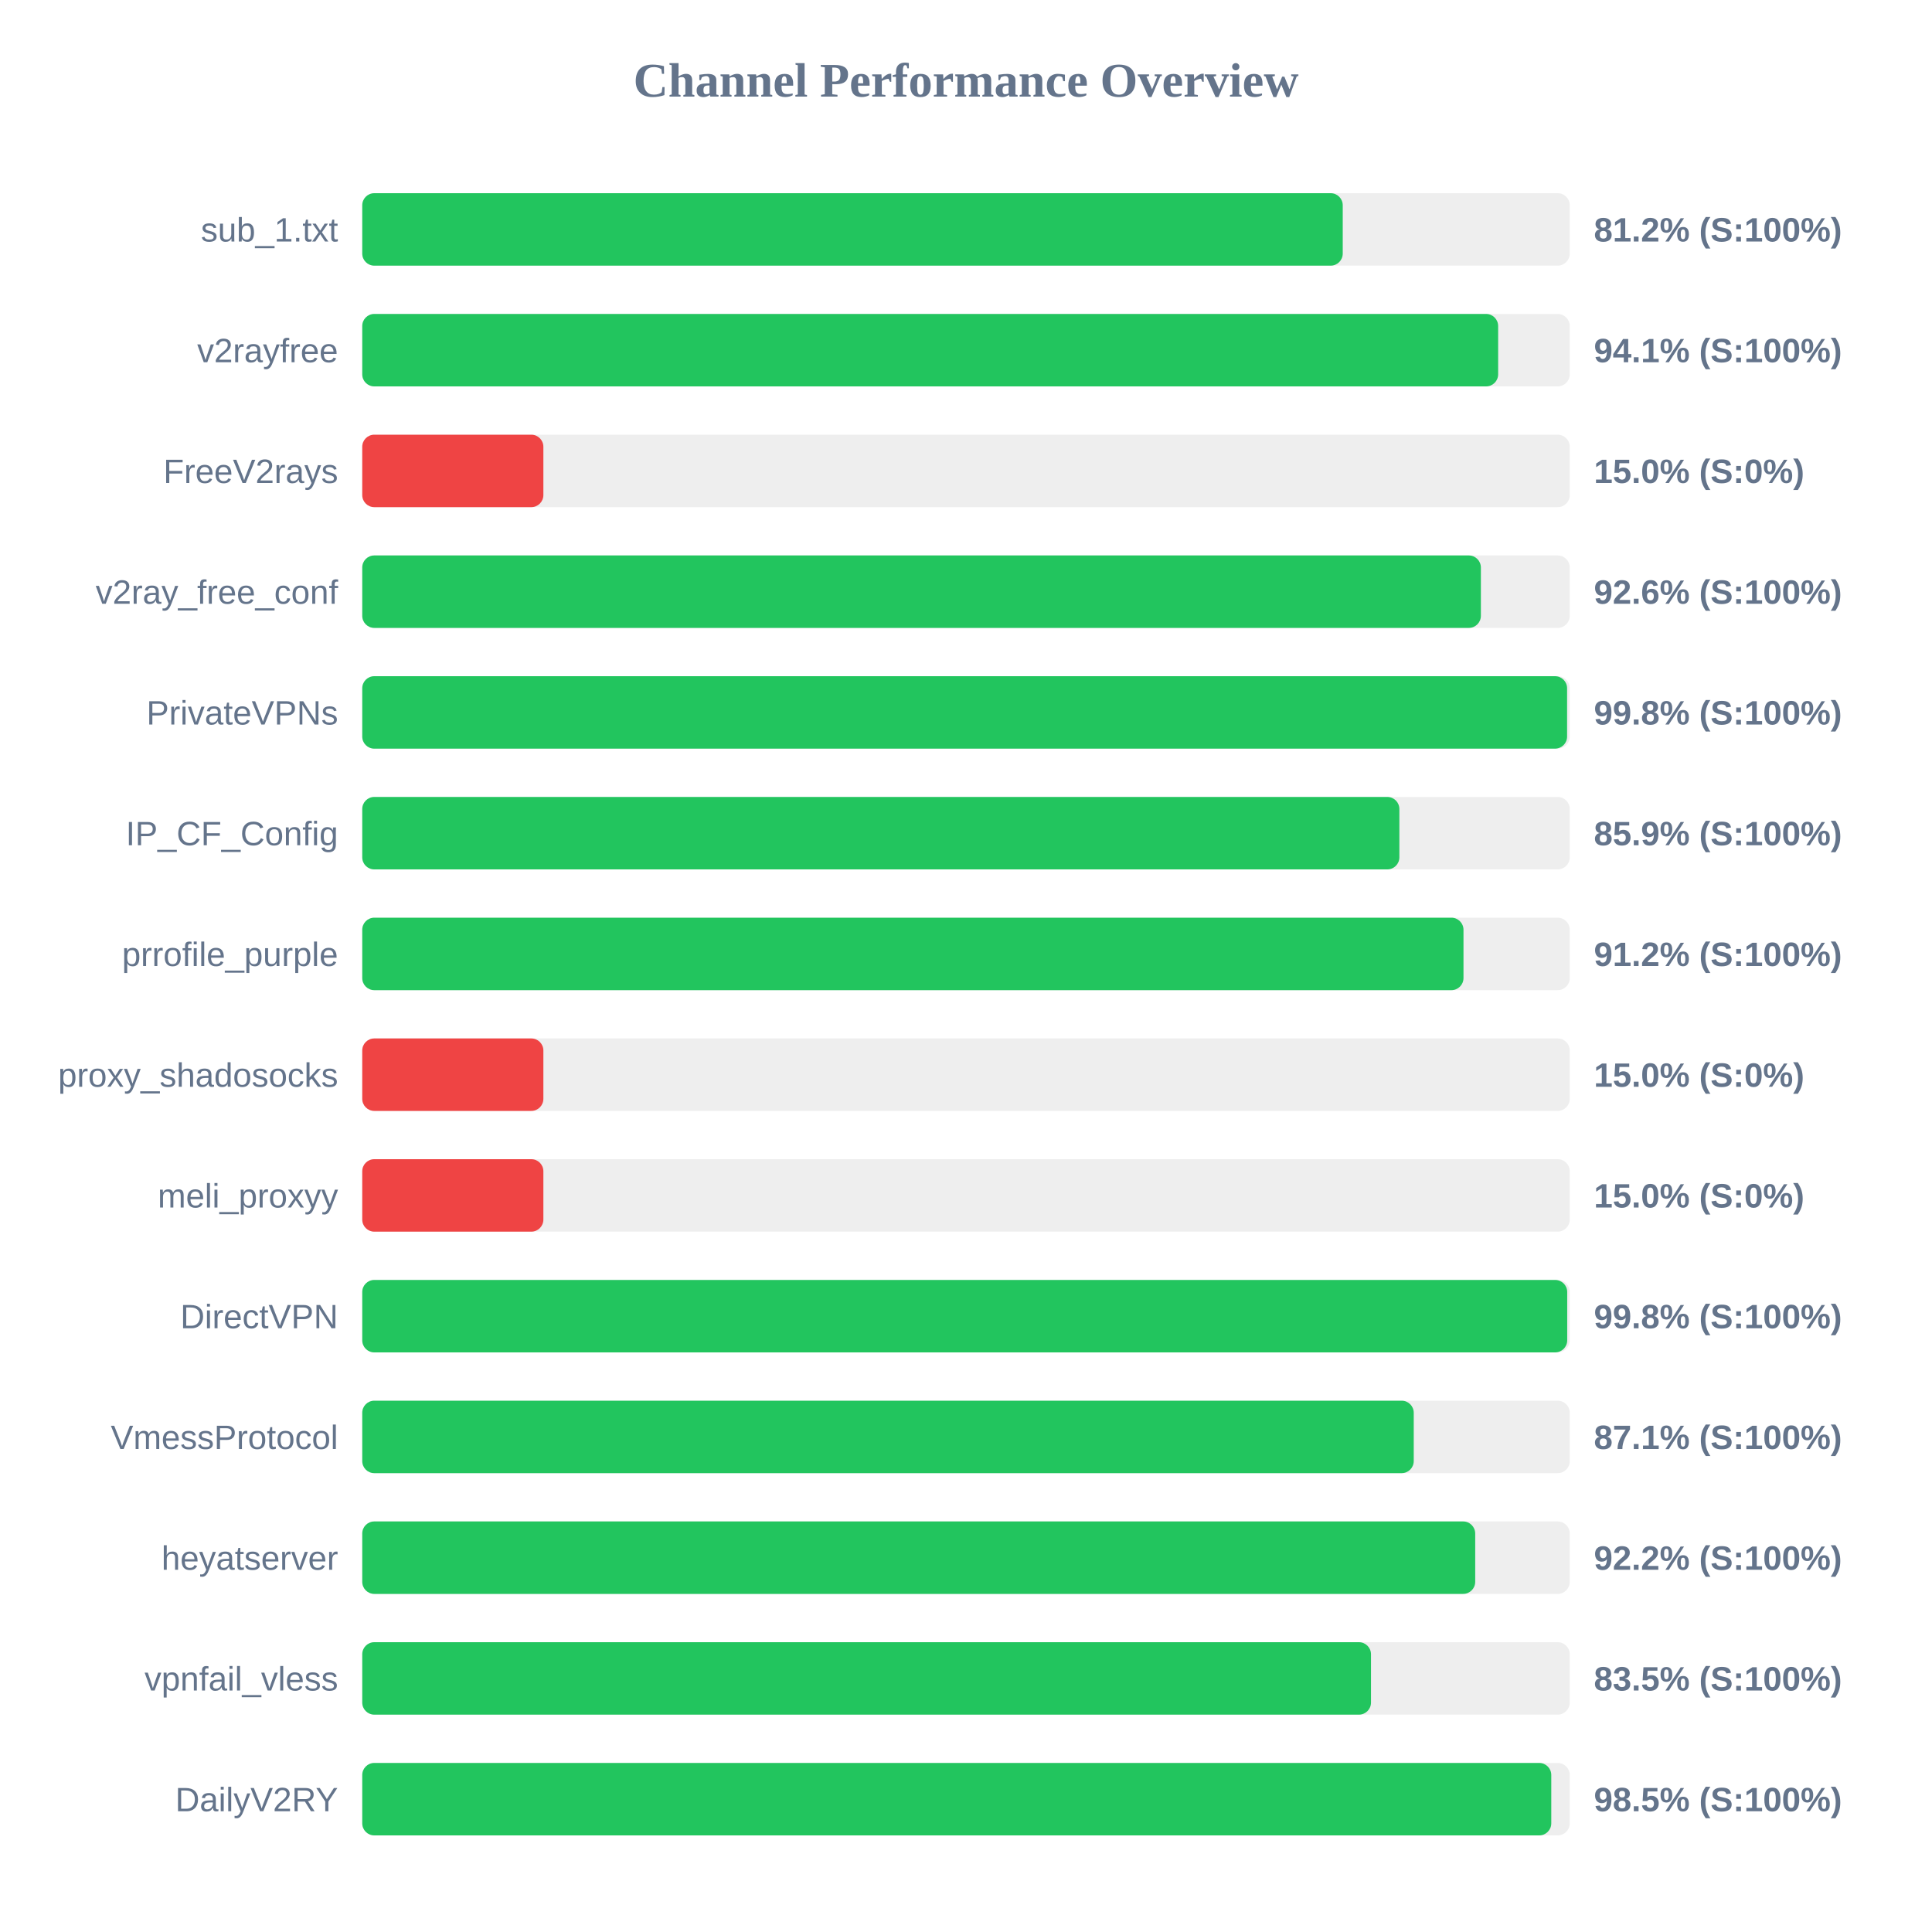
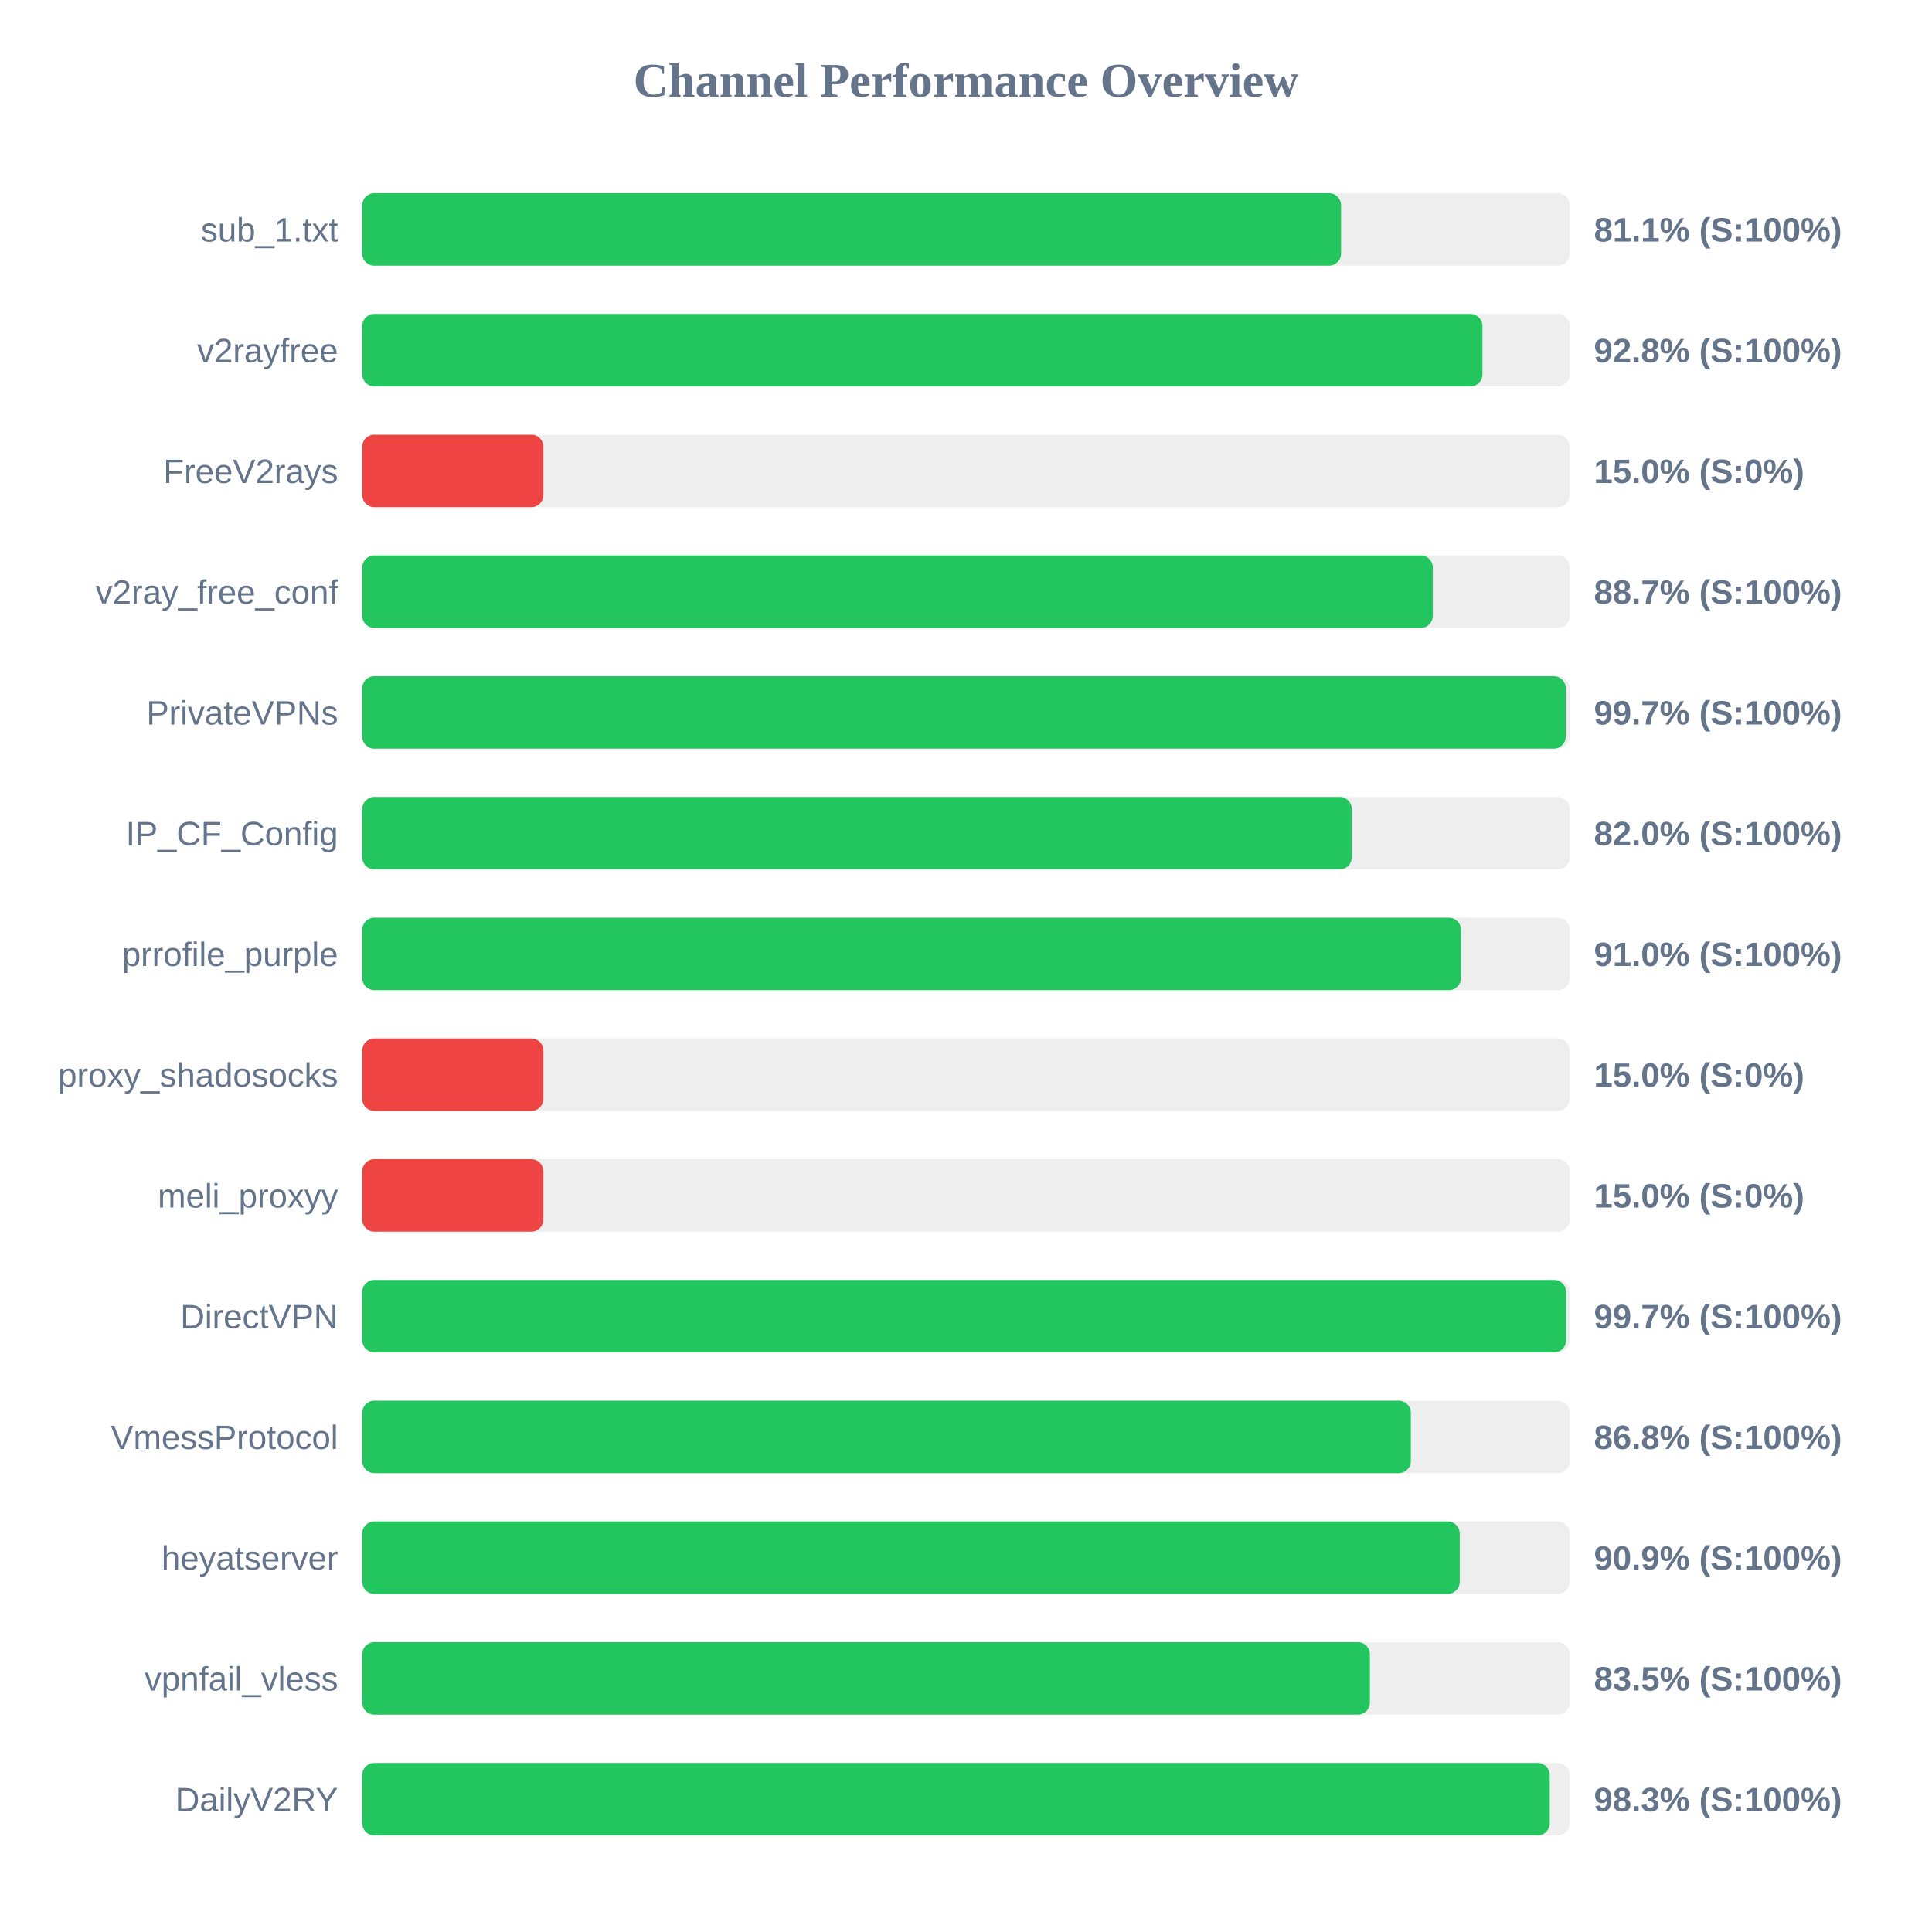
<svg xmlns="http://www.w3.org/2000/svg" width="800" height="800" version="1.1">
  <style>
        .row { font: 14px Arial; fill: #64748b; }
        .score { font: bold 14px Arial; fill: #64748b; }
    </style>
  <text x="400" y="40" text-anchor="middle" font-size="20px" font-weight="bold" fill="#64748b">Channel Performance Overview</text>
  <rect x="150" y="80" width="500" height="30" fill="#eee" rx="5" />
-   <rect x="150" y="80" width="406.0" height="30" fill="#22c55e" rx="5" />
+   <rect x="150" y="80" width="405.3" height="30" fill="#22c55e" rx="5" />
  <text x="140" y="100" text-anchor="end" class="row">sub_1.txt</text>
-   <text x="660" y="100" text-anchor="start" class="score">81.2% (S:100%)</text>
+   <text x="660" y="100" text-anchor="start" class="score">81.1% (S:100%)</text>
  <rect x="150" y="130" width="500" height="30" fill="#eee" rx="5" />
-   <rect x="150" y="130" width="470.35" height="30" fill="#22c55e" rx="5" />
+   <rect x="150" y="130" width="463.85" height="30" fill="#22c55e" rx="5" />
  <text x="140" y="150" text-anchor="end" class="row">v2rayfree</text>
-   <text x="660" y="150" text-anchor="start" class="score">94.1% (S:100%)</text>
+   <text x="660" y="150" text-anchor="start" class="score">92.8% (S:100%)</text>
  <rect x="150" y="180" width="500" height="30" fill="#eee" rx="5" />
  <rect x="150" y="180" width="75.0" height="30" fill="#ef4444" rx="5" />
  <text x="140" y="200" text-anchor="end" class="row">FreeV2rays</text>
  <text x="660" y="200" text-anchor="start" class="score">15.0% (S:0%)</text>
  <rect x="150" y="230" width="500" height="30" fill="#eee" rx="5" />
-   <rect x="150" y="230" width="463.2" height="30" fill="#22c55e" rx="5" />
+   <rect x="150" y="230" width="443.3" height="30" fill="#22c55e" rx="5" />
  <text x="140" y="250" text-anchor="end" class="row">v2ray_free_conf</text>
-   <text x="660" y="250" text-anchor="start" class="score">92.6% (S:100%)</text>
+   <text x="660" y="250" text-anchor="start" class="score">88.7% (S:100%)</text>
  <rect x="150" y="280" width="500" height="30" fill="#eee" rx="5" />
-   <rect x="150" y="280" width="498.9" height="30" fill="#22c55e" rx="5" />
+   <rect x="150" y="280" width="498.35" height="30" fill="#22c55e" rx="5" />
  <text x="140" y="300" text-anchor="end" class="row">PrivateVPNs</text>
-   <text x="660" y="300" text-anchor="start" class="score">99.8% (S:100%)</text>
+   <text x="660" y="300" text-anchor="start" class="score">99.7% (S:100%)</text>
  <rect x="150" y="330" width="500" height="30" fill="#eee" rx="5" />
-   <rect x="150" y="330" width="429.45" height="30" fill="#22c55e" rx="5" />
+   <rect x="150" y="330" width="409.75" height="30" fill="#22c55e" rx="5" />
  <text x="140" y="350" text-anchor="end" class="row">IP_CF_Config</text>
-   <text x="660" y="350" text-anchor="start" class="score">85.9% (S:100%)</text>
+   <text x="660" y="350" text-anchor="start" class="score">82.0% (S:100%)</text>
  <rect x="150" y="380" width="500" height="30" fill="#eee" rx="5" />
-   <rect x="150" y="380" width="456.0" height="30" fill="#22c55e" rx="5" />
+   <rect x="150" y="380" width="454.95" height="30" fill="#22c55e" rx="5" />
  <text x="140" y="400" text-anchor="end" class="row">prrofile_purple</text>
-   <text x="660" y="400" text-anchor="start" class="score">91.2% (S:100%)</text>
+   <text x="660" y="400" text-anchor="start" class="score">91.0% (S:100%)</text>
  <rect x="150" y="430" width="500" height="30" fill="#eee" rx="5" />
  <rect x="150" y="430" width="75.0" height="30" fill="#ef4444" rx="5" />
  <text x="140" y="450" text-anchor="end" class="row">proxy_shadosocks</text>
  <text x="660" y="450" text-anchor="start" class="score">15.0% (S:0%)</text>
  <rect x="150" y="480" width="500" height="30" fill="#eee" rx="5" />
  <rect x="150" y="480" width="75.0" height="30" fill="#ef4444" rx="5" />
  <text x="140" y="500" text-anchor="end" class="row">meli_proxyy</text>
  <text x="660" y="500" text-anchor="start" class="score">15.0% (S:0%)</text>
  <rect x="150" y="530" width="500" height="30" fill="#eee" rx="5" />
-   <rect x="150" y="530" width="498.95" height="30" fill="#22c55e" rx="5" />
+   <rect x="150" y="530" width="498.5" height="30" fill="#22c55e" rx="5" />
  <text x="140" y="550" text-anchor="end" class="row">DirectVPN</text>
-   <text x="660" y="550" text-anchor="start" class="score">99.8% (S:100%)</text>
+   <text x="660" y="550" text-anchor="start" class="score">99.7% (S:100%)</text>
  <rect x="150" y="580" width="500" height="30" fill="#eee" rx="5" />
-   <rect x="150" y="580" width="435.4" height="30" fill="#22c55e" rx="5" />
+   <rect x="150" y="580" width="434.2" height="30" fill="#22c55e" rx="5" />
  <text x="140" y="600" text-anchor="end" class="row">VmessProtocol</text>
-   <text x="660" y="600" text-anchor="start" class="score">87.1% (S:100%)</text>
+   <text x="660" y="600" text-anchor="start" class="score">86.8% (S:100%)</text>
  <rect x="150" y="630" width="500" height="30" fill="#eee" rx="5" />
-   <rect x="150" y="630" width="460.85" height="30" fill="#22c55e" rx="5" />
+   <rect x="150" y="630" width="454.45" height="30" fill="#22c55e" rx="5" />
  <text x="140" y="650" text-anchor="end" class="row">heyatserver</text>
-   <text x="660" y="650" text-anchor="start" class="score">92.2% (S:100%)</text>
+   <text x="660" y="650" text-anchor="start" class="score">90.9% (S:100%)</text>
  <rect x="150" y="680" width="500" height="30" fill="#eee" rx="5" />
-   <rect x="150" y="680" width="417.7" height="30" fill="#22c55e" rx="5" />
+   <rect x="150" y="680" width="417.25" height="30" fill="#22c55e" rx="5" />
  <text x="140" y="700" text-anchor="end" class="row">vpnfail_vless</text>
  <text x="660" y="700" text-anchor="start" class="score">83.5% (S:100%)</text>
  <rect x="150" y="730" width="500" height="30" fill="#eee" rx="5" />
-   <rect x="150" y="730" width="492.35" height="30" fill="#22c55e" rx="5" />
+   <rect x="150" y="730" width="491.7" height="30" fill="#22c55e" rx="5" />
  <text x="140" y="750" text-anchor="end" class="row">DailyV2RY</text>
-   <text x="660" y="750" text-anchor="start" class="score">98.5% (S:100%)</text>
+   <text x="660" y="750" text-anchor="start" class="score">98.3% (S:100%)</text>
</svg>
